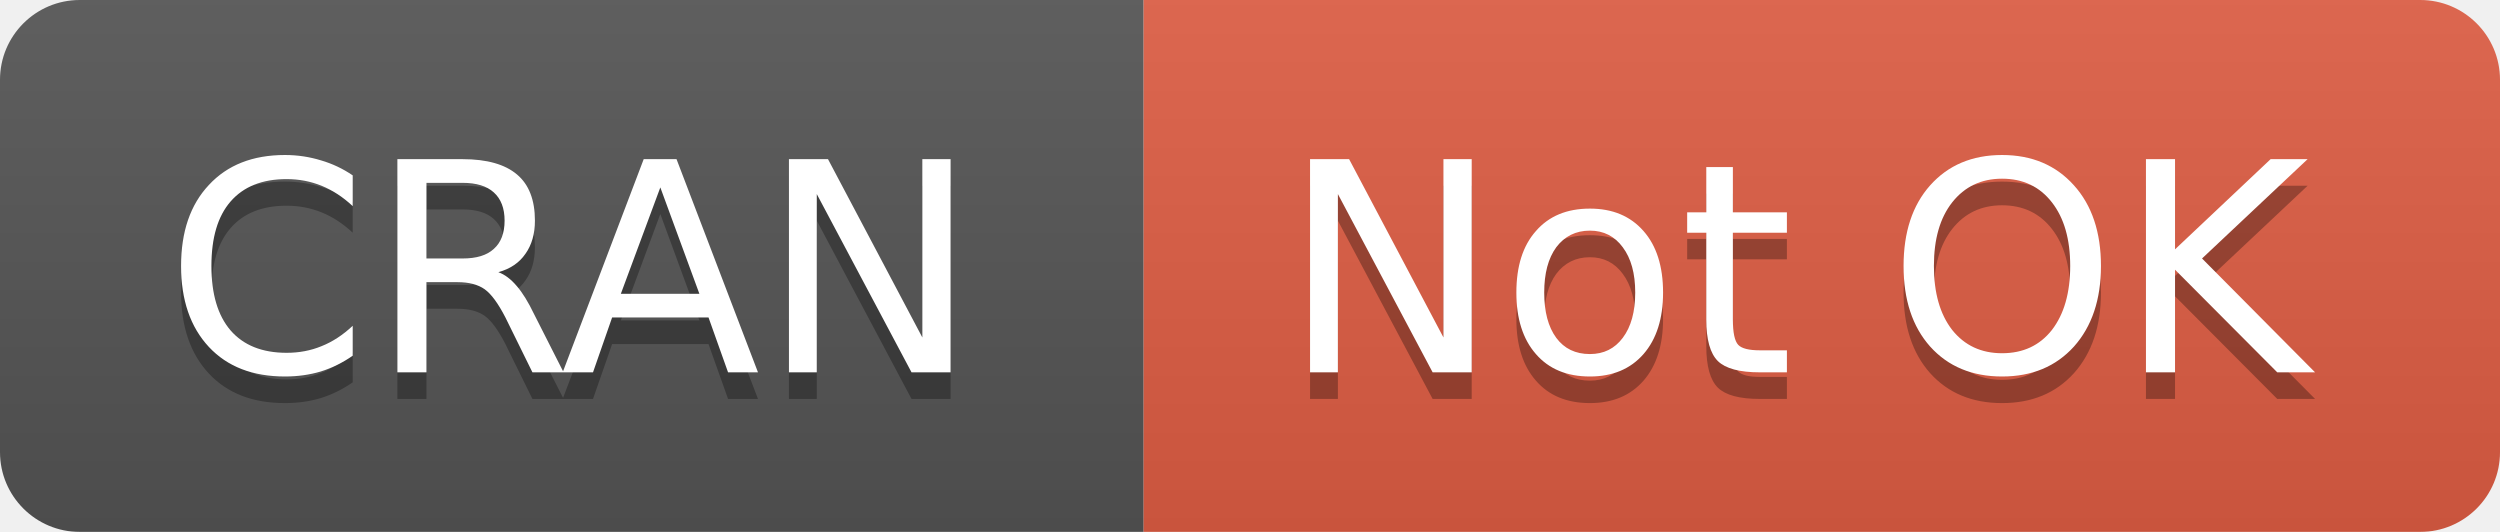
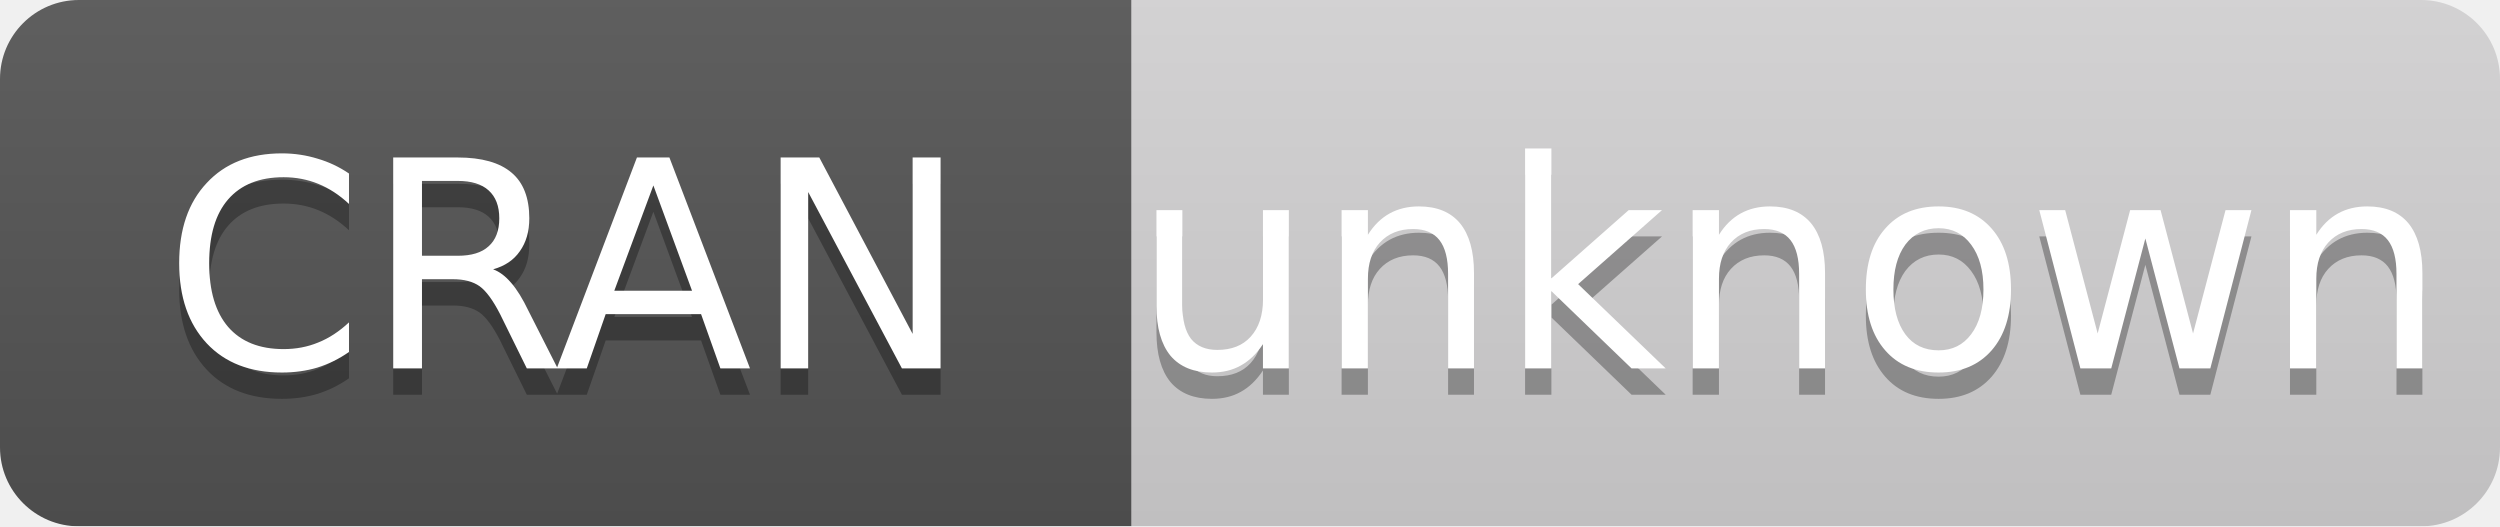
- <svg xmlns="http://www.w3.org/2000/svg" width="94" height="20">
+ <svg xmlns="http://www.w3.org/2000/svg" width="95" height="20">
  <linearGradient id="b" x2="0" y2="100%">
    <stop offset="0" stop-color="#bbb" stop-opacity=".1" />
    <stop offset="1" stop-opacity=".1" />
  </linearGradient>
  <mask id="a">
-     <rect width="94" height="20" rx="3" fill="#fff" />
+     <rect width="95" height="20" rx="3" fill="#fff" />
  </mask>
  <g mask="url(#a)">
    <path fill="#555" d="M0 0h43v20H0z" />
-     <path fill="#e05d44" d="M43 0h70.5v20H43z" />
-     <path fill="url(#b)" d="M0 0h94v20H0z" />
+     <path fill="#D6D5D6" d="M43 0h78v20H43z" />
+     <path fill="url(#b)" d="M0 0h95v20H0z" />
  </g>
  <g fill="#fff" text-anchor="middle" font-family="DejaVu Sans,Verdana,Geneva,sans-serif" font-size="11">
    <text x="21.5" y="15" fill="#010101" fill-opacity=".3">
      CRAN
    </text>
    <text x="21.5" y="14">
      CRAN
    </text>
-     <text x="67.5" y="15" fill="#010101" fill-opacity=".3">
-       Not OK
+     <text x="68" y="15" fill="#010101" fill-opacity=".3">
+       unknown
    </text>
-     <text x="67.5" y="14">
-       Not OK
+     <text x="68" y="14">
+       unknown
    </text>
  </g>
</svg>
